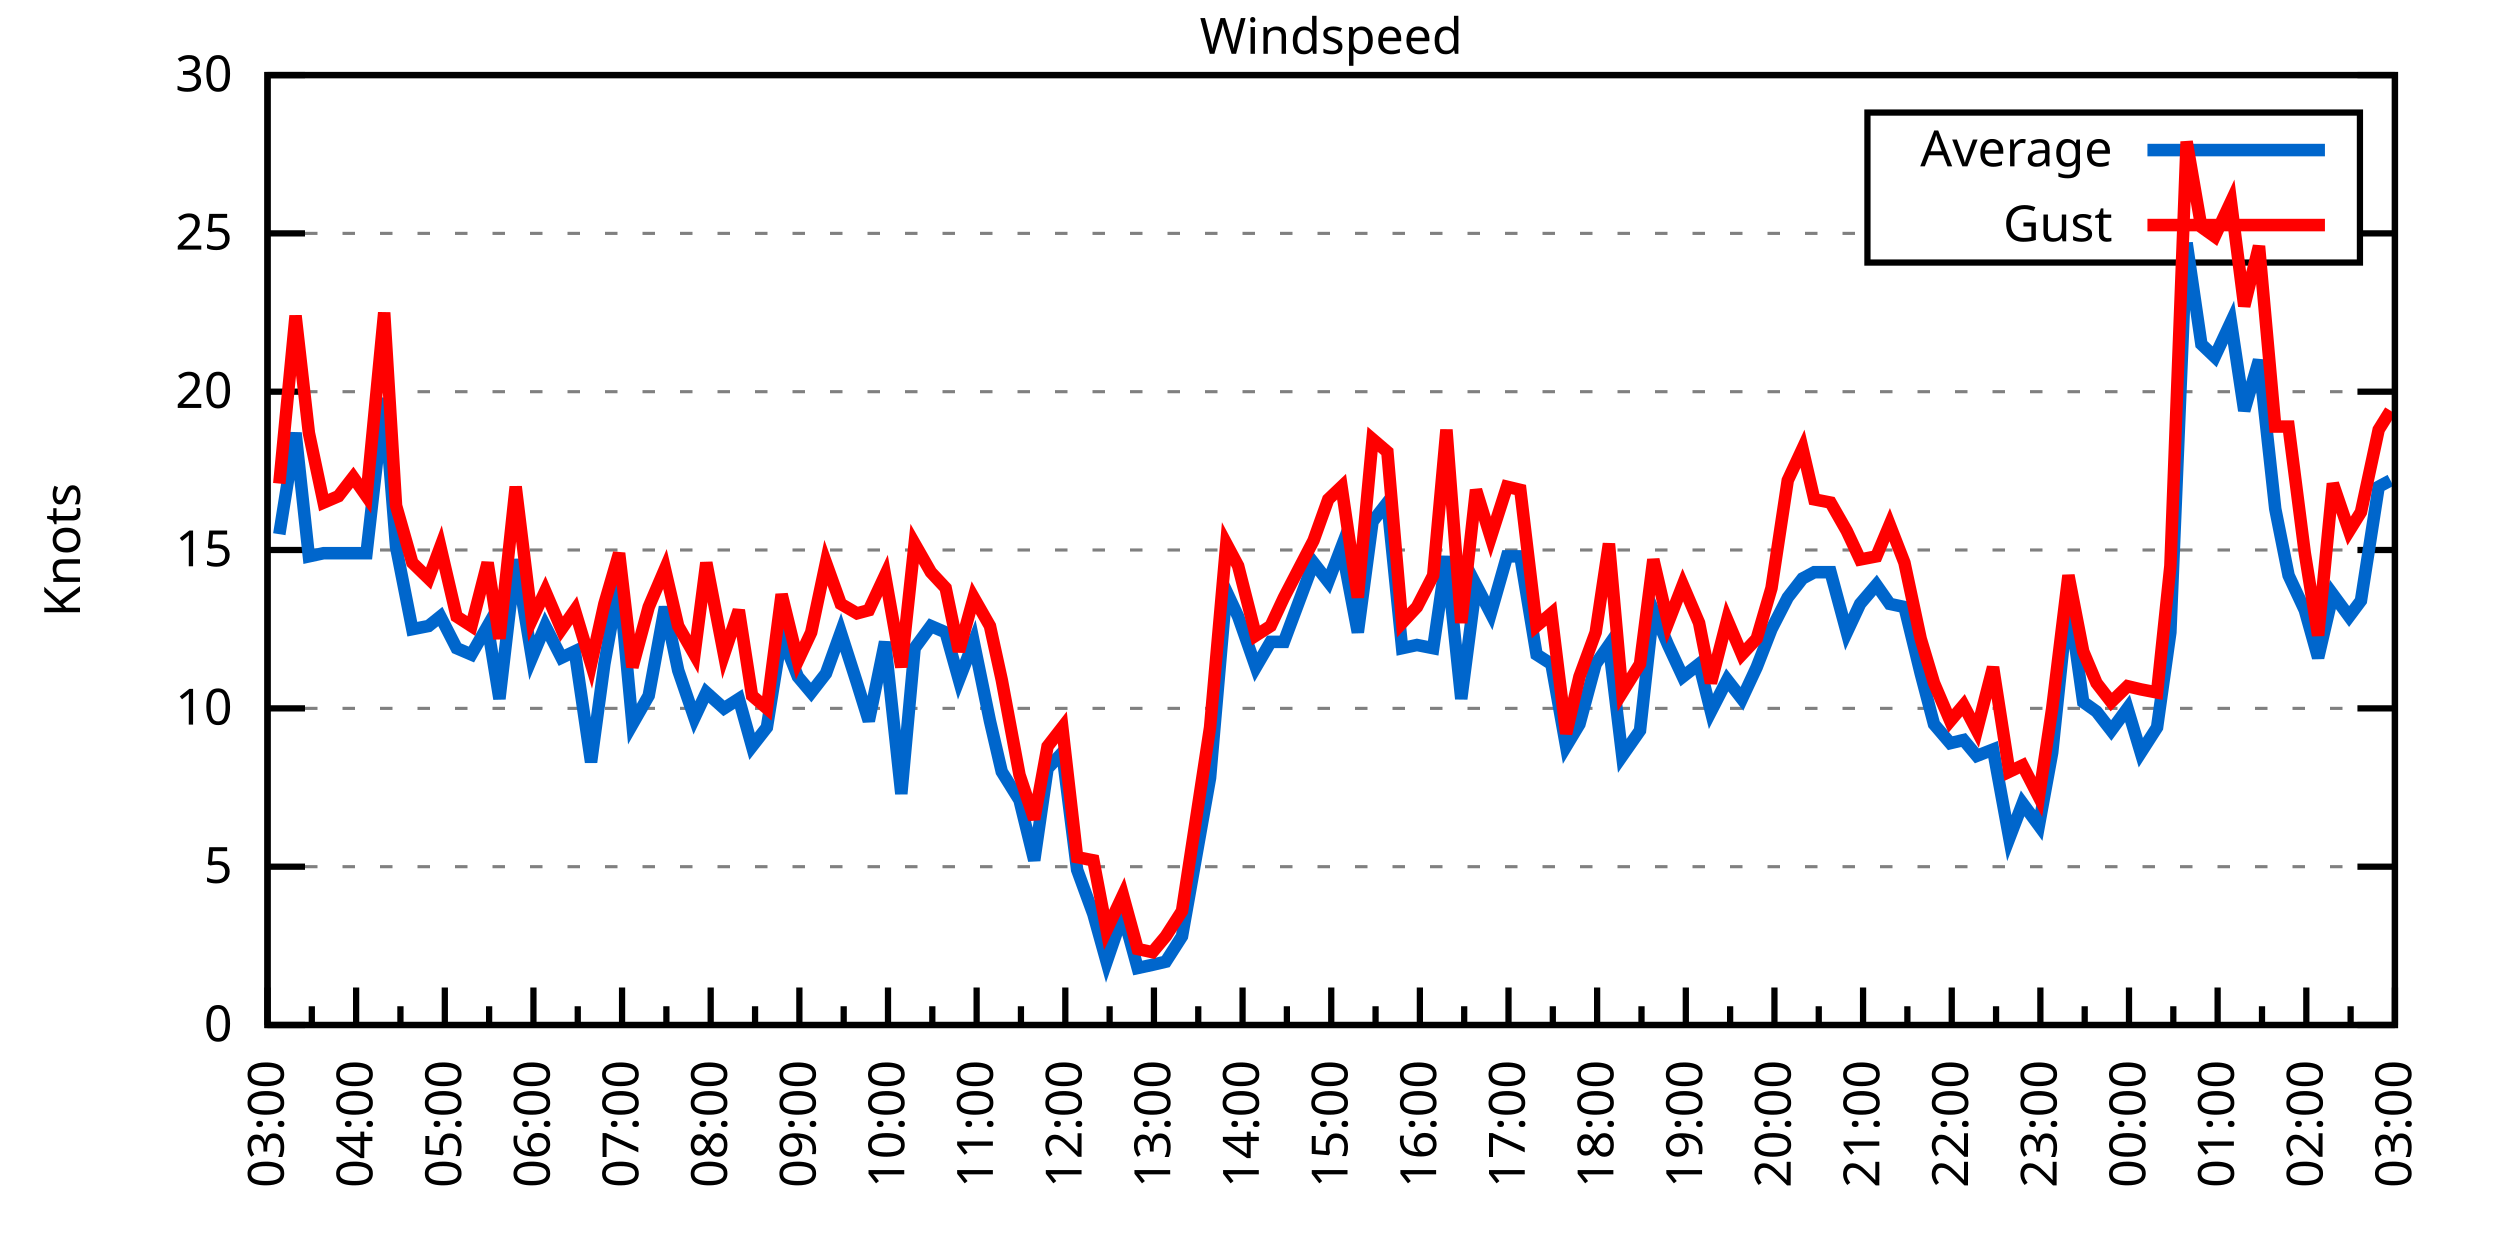
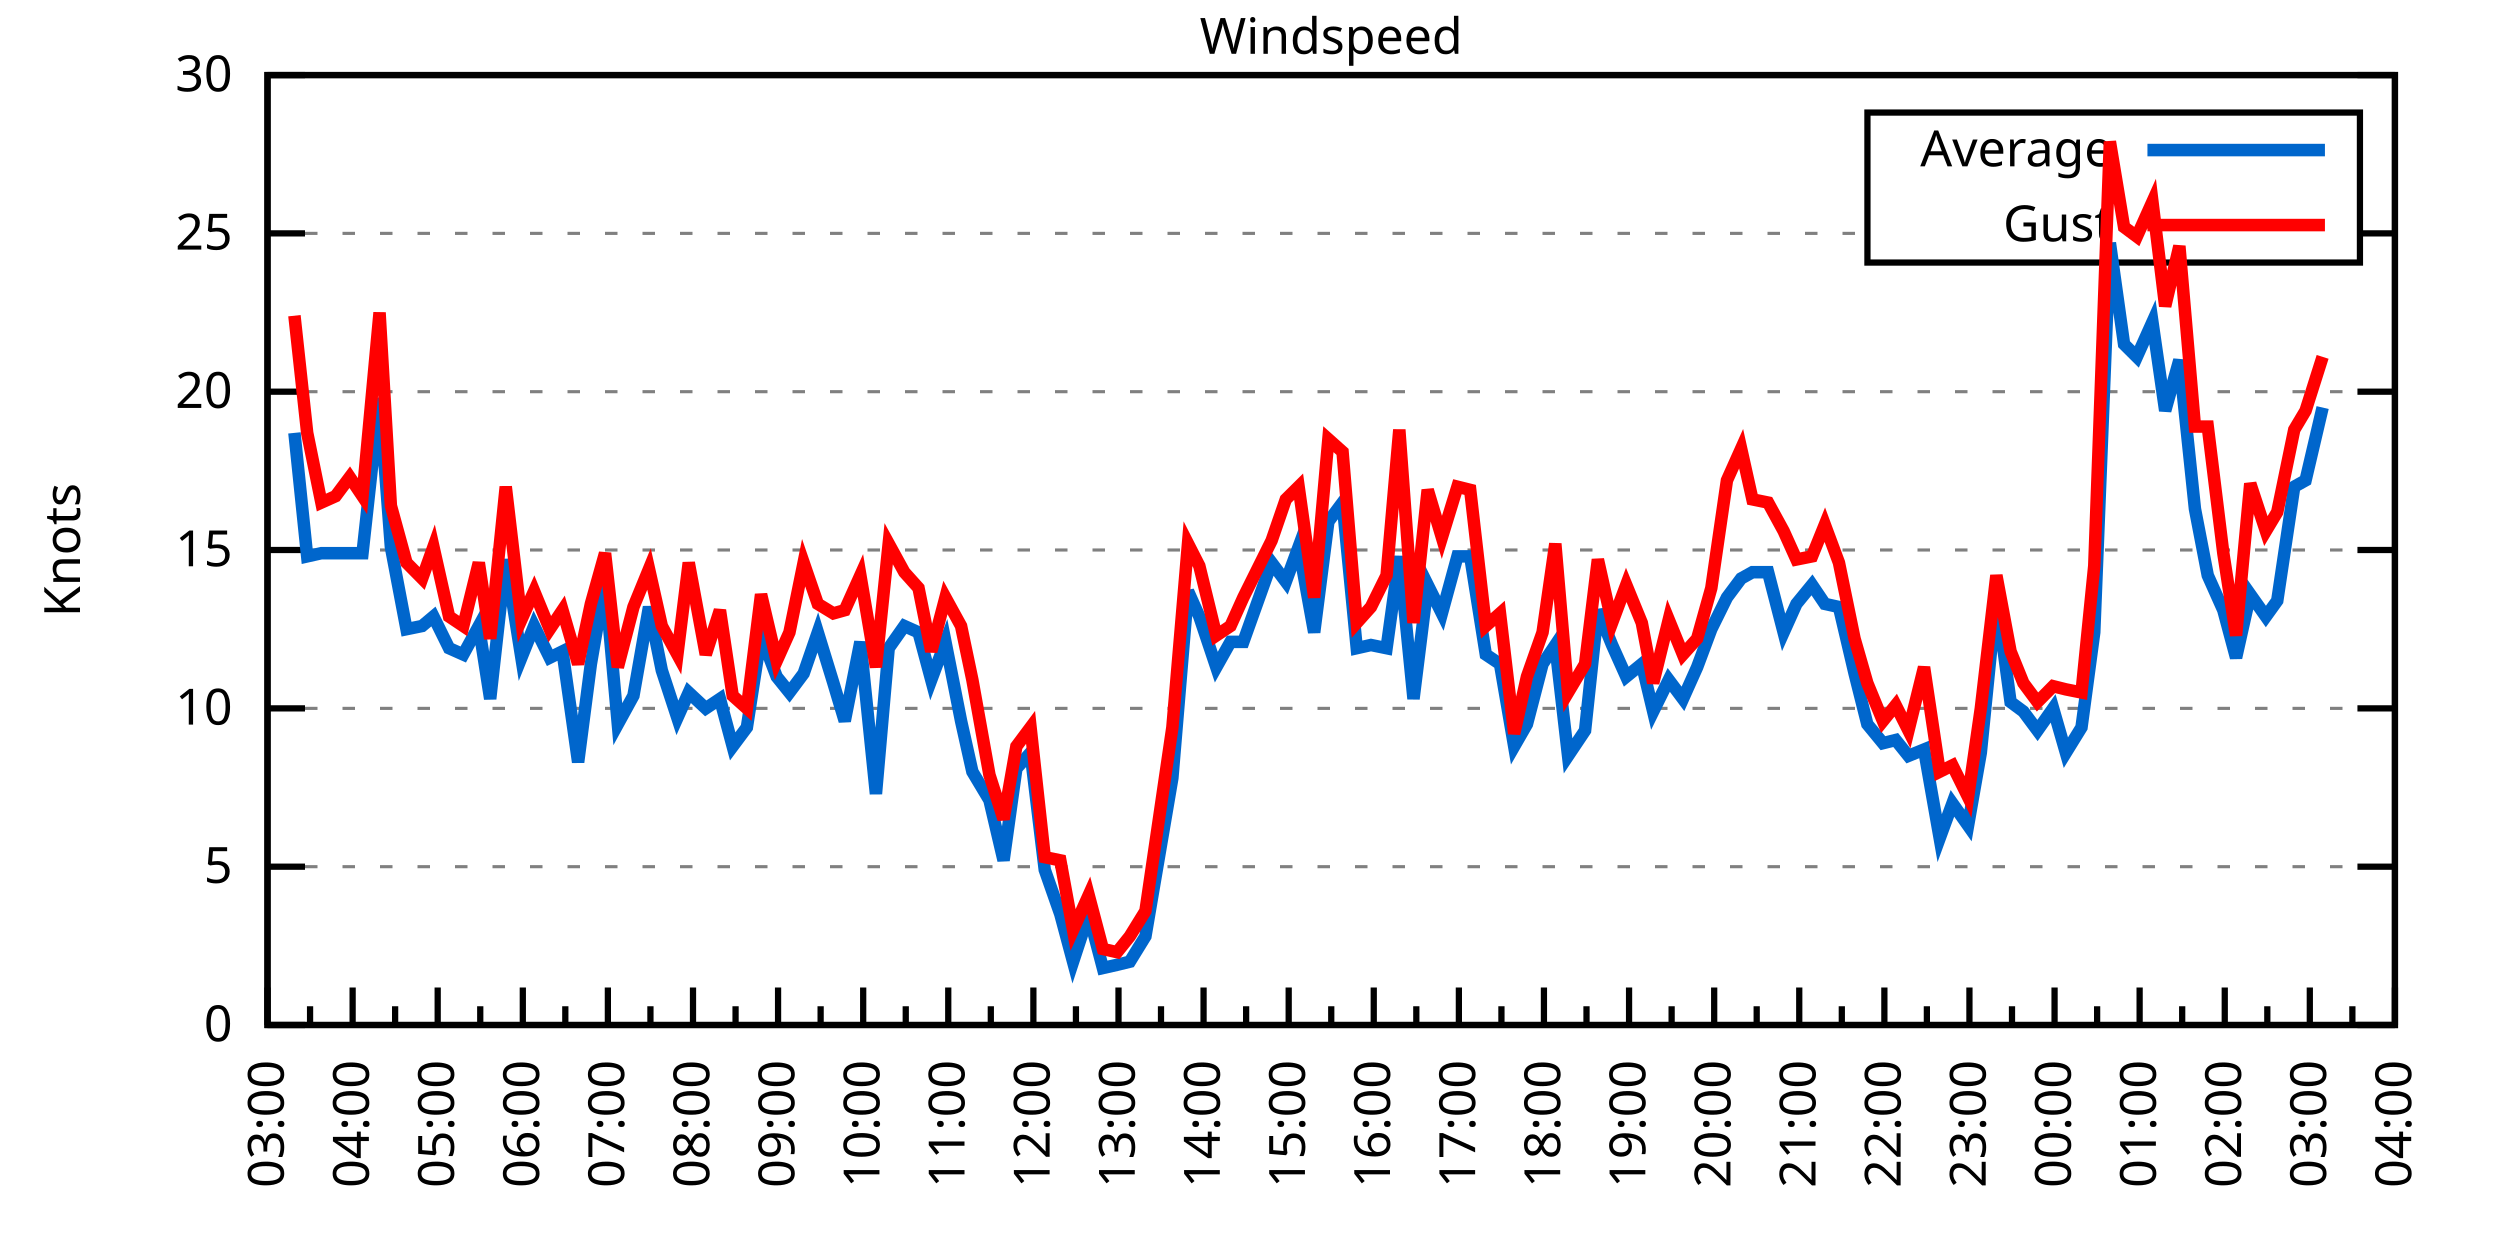
<svg xmlns="http://www.w3.org/2000/svg" xmlns:xlink="http://www.w3.org/1999/xlink" width="400" height="200" viewBox="0 0 400 200">
  <g id="gnuplot_canvas">
    <rect x="0" y="0" width="400" height="200" fill="none" />
    <defs>
      <circle id="gpDot" r="0.5" stroke-width="0.5" stroke="currentColor" />
      <path id="gpPt0" stroke-width="0.333" stroke="currentColor" d="M-1,0 h2 M0,-1 v2" />
      <path id="gpPt1" stroke-width="0.333" stroke="currentColor" d="M-1,-1 L1,1 M1,-1 L-1,1" />
      <path id="gpPt2" stroke-width="0.333" stroke="currentColor" d="M-1,0 L1,0 M0,-1 L0,1 M-1,-1 L1,1 M-1,1 L1,-1" />
      <rect id="gpPt3" stroke-width="0.333" stroke="currentColor" x="-1" y="-1" width="2" height="2" />
      <rect id="gpPt4" stroke-width="0.333" stroke="currentColor" fill="currentColor" x="-1" y="-1" width="2" height="2" />
      <circle id="gpPt5" stroke-width="0.333" stroke="currentColor" cx="0" cy="0" r="1" />
      <use xlink:href="#gpPt5" id="gpPt6" fill="currentColor" stroke="none" />
      <path id="gpPt7" stroke-width="0.333" stroke="currentColor" d="M0,-1.33 L-1.33,0.67 L1.33,0.67 z" />
      <use xlink:href="#gpPt7" id="gpPt8" fill="currentColor" stroke="none" />
      <use xlink:href="#gpPt7" id="gpPt9" stroke="currentColor" transform="rotate(180)" />
      <use xlink:href="#gpPt9" id="gpPt10" fill="currentColor" stroke="none" />
      <use xlink:href="#gpPt3" id="gpPt11" stroke="currentColor" transform="rotate(45)" />
      <use xlink:href="#gpPt11" id="gpPt12" fill="currentColor" stroke="none" />
      <path id="gpPt13" stroke-width="0.333" stroke="currentColor" d="M0,1.330 L1.265,0.411 L0.782,-1.067 L-0.782,-1.076 L-1.265,0.411 z" />
      <use xlink:href="#gpPt13" id="gpPt14" fill="currentColor" stroke="none" />
      <filter id="textbox" filterUnits="objectBoundingBox" x="0" y="0" height="1" width="1">
        <feFlood flood-color="white" flood-opacity="1" result="bgnd" />
        <feComposite in="SourceGraphic" in2="bgnd" operator="atop" />
      </filter>
      <filter id="greybox" filterUnits="objectBoundingBox" x="0" y="0" height="1" width="1">
        <feFlood flood-color="lightgrey" flood-opacity="1" result="grey" />
        <feComposite in="SourceGraphic" in2="grey" operator="atop" />
      </filter>
    </defs>
    <g fill="none" color="white" stroke="currentColor" stroke-width="1.00" stroke-linecap="butt" stroke-linejoin="miter">
</g>
    <g fill="none" color="black" stroke="currentColor" stroke-width="1.00" stroke-linecap="butt" stroke-linejoin="miter">
      <g stroke="none" shape-rendering="crispEdges">
        <polygon fill="rgb(255, 255, 255)" points="42.80,164.00 383.18,164.00 383.18,12.02 42.80,12.02 " />
      </g>
    </g>
    <g fill="none" color="black" stroke="currentColor" stroke-width="1.00" stroke-linecap="butt" stroke-linejoin="miter">
</g>
    <g fill="none" color="black" stroke="black" stroke-width="0.50" stroke-linecap="butt" stroke-linejoin="miter">
</g>
    <g fill="none" color="gray" stroke="currentColor" stroke-width="0.50" stroke-linecap="butt" stroke-linejoin="miter">
      <path stroke="gray" stroke-dasharray="2,4" class="gridline" d="M42.80,164.00 L383.19,164.00  " />
    </g>
    <g fill="none" color="gray" stroke="gray" stroke-width="1.00" stroke-linecap="butt" stroke-linejoin="miter">
</g>
    <g fill="none" color="black" stroke="currentColor" stroke-width="1.00" stroke-linecap="butt" stroke-linejoin="miter">
      <path stroke="black" d="M42.80,164.00 L48.80,164.00 M383.19,164.00 L377.19,164.00  " />
      <g transform="translate(37.20,166.60)" stroke="none" fill="black" font-family="Sans" font-size="8.00" text-anchor="end">
        <text>
          <tspan font-family="Sans"> 0</tspan>
        </text>
      </g>
    </g>
    <g fill="none" color="black" stroke="currentColor" stroke-width="1.00" stroke-linecap="butt" stroke-linejoin="miter">
</g>
    <g fill="none" color="black" stroke="black" stroke-width="0.50" stroke-linecap="butt" stroke-linejoin="miter">
</g>
    <g fill="none" color="gray" stroke="currentColor" stroke-width="0.50" stroke-linecap="butt" stroke-linejoin="miter">
      <path stroke="gray" stroke-dasharray="2,4" class="gridline" d="M42.80,138.67 L383.19,138.67  " />
    </g>
    <g fill="none" color="gray" stroke="gray" stroke-width="1.00" stroke-linecap="butt" stroke-linejoin="miter">
</g>
    <g fill="none" color="black" stroke="currentColor" stroke-width="1.00" stroke-linecap="butt" stroke-linejoin="miter">
      <path stroke="black" d="M42.80,138.67 L48.80,138.67 M383.19,138.67 L377.19,138.67  " />
      <g transform="translate(37.20,141.27)" stroke="none" fill="black" font-family="Sans" font-size="8.00" text-anchor="end">
        <text>
          <tspan font-family="Sans"> 5</tspan>
        </text>
      </g>
    </g>
    <g fill="none" color="black" stroke="currentColor" stroke-width="1.00" stroke-linecap="butt" stroke-linejoin="miter">
</g>
    <g fill="none" color="black" stroke="black" stroke-width="0.50" stroke-linecap="butt" stroke-linejoin="miter">
</g>
    <g fill="none" color="gray" stroke="currentColor" stroke-width="0.50" stroke-linecap="butt" stroke-linejoin="miter">
      <path stroke="gray" stroke-dasharray="2,4" class="gridline" d="M42.80,113.34 L383.19,113.34  " />
    </g>
    <g fill="none" color="gray" stroke="gray" stroke-width="1.00" stroke-linecap="butt" stroke-linejoin="miter">
</g>
    <g fill="none" color="black" stroke="currentColor" stroke-width="1.00" stroke-linecap="butt" stroke-linejoin="miter">
      <path stroke="black" d="M42.80,113.34 L48.80,113.34 M383.19,113.34 L377.19,113.34  " />
      <g transform="translate(37.20,115.94)" stroke="none" fill="black" font-family="Sans" font-size="8.00" text-anchor="end">
        <text>
          <tspan font-family="Sans"> 10</tspan>
        </text>
      </g>
    </g>
    <g fill="none" color="black" stroke="currentColor" stroke-width="1.00" stroke-linecap="butt" stroke-linejoin="miter">
</g>
    <g fill="none" color="black" stroke="black" stroke-width="0.50" stroke-linecap="butt" stroke-linejoin="miter">
</g>
    <g fill="none" color="gray" stroke="currentColor" stroke-width="0.50" stroke-linecap="butt" stroke-linejoin="miter">
      <path stroke="gray" stroke-dasharray="2,4" class="gridline" d="M42.80,88.00 L383.19,88.00  " />
    </g>
    <g fill="none" color="gray" stroke="gray" stroke-width="1.00" stroke-linecap="butt" stroke-linejoin="miter">
</g>
    <g fill="none" color="black" stroke="currentColor" stroke-width="1.00" stroke-linecap="butt" stroke-linejoin="miter">
      <path stroke="black" d="M42.80,88.00 L48.80,88.00 M383.19,88.00 L377.19,88.00  " />
      <g transform="translate(37.20,90.60)" stroke="none" fill="black" font-family="Sans" font-size="8.00" text-anchor="end">
        <text>
          <tspan font-family="Sans"> 15</tspan>
        </text>
      </g>
    </g>
    <g fill="none" color="black" stroke="currentColor" stroke-width="1.00" stroke-linecap="butt" stroke-linejoin="miter">
</g>
    <g fill="none" color="black" stroke="black" stroke-width="0.50" stroke-linecap="butt" stroke-linejoin="miter">
</g>
    <g fill="none" color="gray" stroke="currentColor" stroke-width="0.50" stroke-linecap="butt" stroke-linejoin="miter">
      <path stroke="gray" stroke-dasharray="2,4" class="gridline" d="M42.80,62.67 L383.19,62.67  " />
    </g>
    <g fill="none" color="gray" stroke="gray" stroke-width="1.00" stroke-linecap="butt" stroke-linejoin="miter">
</g>
    <g fill="none" color="black" stroke="currentColor" stroke-width="1.00" stroke-linecap="butt" stroke-linejoin="miter">
      <path stroke="black" d="M42.80,62.67 L48.80,62.67 M383.19,62.67 L377.19,62.67  " />
      <g transform="translate(37.20,65.27)" stroke="none" fill="black" font-family="Sans" font-size="8.00" text-anchor="end">
        <text>
          <tspan font-family="Sans"> 20</tspan>
        </text>
      </g>
    </g>
    <g fill="none" color="black" stroke="currentColor" stroke-width="1.00" stroke-linecap="butt" stroke-linejoin="miter">
</g>
    <g fill="none" color="black" stroke="black" stroke-width="0.50" stroke-linecap="butt" stroke-linejoin="miter">
</g>
    <g fill="none" color="gray" stroke="currentColor" stroke-width="0.50" stroke-linecap="butt" stroke-linejoin="miter">
      <path stroke="gray" stroke-dasharray="2,4" class="gridline" d="M42.80,37.34 L298.79,37.34 M377.59,37.34 L383.19,37.34  " />
    </g>
    <g fill="none" color="gray" stroke="gray" stroke-width="1.00" stroke-linecap="butt" stroke-linejoin="miter">
</g>
    <g fill="none" color="black" stroke="currentColor" stroke-width="1.00" stroke-linecap="butt" stroke-linejoin="miter">
      <path stroke="black" d="M42.80,37.34 L48.80,37.34 M383.19,37.34 L377.19,37.34  " />
      <g transform="translate(37.20,39.94)" stroke="none" fill="black" font-family="Sans" font-size="8.00" text-anchor="end">
        <text>
          <tspan font-family="Sans"> 25</tspan>
        </text>
      </g>
    </g>
    <g fill="none" color="black" stroke="currentColor" stroke-width="1.00" stroke-linecap="butt" stroke-linejoin="miter">
</g>
    <g fill="none" color="black" stroke="black" stroke-width="0.50" stroke-linecap="butt" stroke-linejoin="miter">
</g>
    <g fill="none" color="gray" stroke="currentColor" stroke-width="0.50" stroke-linecap="butt" stroke-linejoin="miter">
      <path stroke="gray" stroke-dasharray="2,4" class="gridline" d="M42.80,12.01 L383.19,12.01  " />
    </g>
    <g fill="none" color="gray" stroke="gray" stroke-width="1.00" stroke-linecap="butt" stroke-linejoin="miter">
</g>
    <g fill="none" color="black" stroke="currentColor" stroke-width="1.00" stroke-linecap="butt" stroke-linejoin="miter">
      <path stroke="black" d="M42.80,12.01 L48.80,12.01 M383.19,12.01 L377.19,12.01  " />
      <g transform="translate(37.20,14.61)" stroke="none" fill="black" font-family="Sans" font-size="8.00" text-anchor="end">
        <text>
          <tspan font-family="Sans"> 30</tspan>
        </text>
      </g>
    </g>
    <g fill="none" color="black" stroke="currentColor" stroke-width="1.00" stroke-linecap="butt" stroke-linejoin="miter">
      <path stroke="black" d="M42.80,164.00 L42.80,158.00  " />
      <g transform="translate(45.40,169.60) rotate(270)" stroke="none" fill="black" font-family="Sans" font-size="8.00" text-anchor="end">
        <text>
          <tspan font-family="Sans">03:00</tspan>
        </text>
      </g>
    </g>
    <g fill="none" color="black" stroke="currentColor" stroke-width="1.00" stroke-linecap="butt" stroke-linejoin="miter">
-       <path stroke="black" d="M49.89,164.00 L49.89,161.00 M56.98,164.00 L56.98,158.00  " />
-       <g transform="translate(59.58,169.60) rotate(270)" stroke="none" fill="black" font-family="Sans" font-size="8.00" text-anchor="end">
+       <path stroke="black" d="M49.61,164.00 L49.61,161.00 M56.42,164.00 L56.42,158.00  " />
+       <g transform="translate(59.02,169.60) rotate(270)" stroke="none" fill="black" font-family="Sans" font-size="8.00" text-anchor="end">
        <text>
          <tspan font-family="Sans">04:00</tspan>
        </text>
      </g>
    </g>
    <g fill="none" color="black" stroke="currentColor" stroke-width="1.00" stroke-linecap="butt" stroke-linejoin="miter">
-       <path stroke="black" d="M64.07,164.00 L64.07,161.00 M71.17,164.00 L71.17,158.00  " />
-       <g transform="translate(73.77,169.60) rotate(270)" stroke="none" fill="black" font-family="Sans" font-size="8.00" text-anchor="end">
+       <path stroke="black" d="M63.22,164.00 L63.22,161.00 M70.03,164.00 L70.03,158.00  " />
+       <g transform="translate(72.63,169.60) rotate(270)" stroke="none" fill="black" font-family="Sans" font-size="8.00" text-anchor="end">
        <text>
          <tspan font-family="Sans">05:00</tspan>
        </text>
      </g>
    </g>
    <g fill="none" color="black" stroke="currentColor" stroke-width="1.00" stroke-linecap="butt" stroke-linejoin="miter">
-       <path stroke="black" d="M78.26,164.00 L78.26,161.00 M85.35,164.00 L85.35,158.00  " />
-       <g transform="translate(87.95,169.60) rotate(270)" stroke="none" fill="black" font-family="Sans" font-size="8.00" text-anchor="end">
+       <path stroke="black" d="M76.84,164.00 L76.84,161.00 M83.65,164.00 L83.65,158.00  " />
+       <g transform="translate(86.25,169.60) rotate(270)" stroke="none" fill="black" font-family="Sans" font-size="8.00" text-anchor="end">
        <text>
          <tspan font-family="Sans">06:00</tspan>
        </text>
      </g>
    </g>
    <g fill="none" color="black" stroke="currentColor" stroke-width="1.00" stroke-linecap="butt" stroke-linejoin="miter">
-       <path stroke="black" d="M92.44,164.00 L92.44,161.00 M99.53,164.00 L99.53,158.00  " />
-       <g transform="translate(102.13,169.60) rotate(270)" stroke="none" fill="black" font-family="Sans" font-size="8.00" text-anchor="end">
+       <path stroke="black" d="M90.45,164.00 L90.45,161.00 M97.26,164.00 L97.26,158.00  " />
+       <g transform="translate(99.86,169.60) rotate(270)" stroke="none" fill="black" font-family="Sans" font-size="8.00" text-anchor="end">
        <text>
          <tspan font-family="Sans">07:00</tspan>
        </text>
      </g>
    </g>
    <g fill="none" color="black" stroke="currentColor" stroke-width="1.00" stroke-linecap="butt" stroke-linejoin="miter">
-       <path stroke="black" d="M106.62,164.00 L106.62,161.00 M113.71,164.00 L113.71,158.00  " />
-       <g transform="translate(116.31,169.60) rotate(270)" stroke="none" fill="black" font-family="Sans" font-size="8.00" text-anchor="end">
+       <path stroke="black" d="M104.07,164.00 L104.07,161.00 M110.88,164.00 L110.88,158.00  " />
+       <g transform="translate(113.48,169.60) rotate(270)" stroke="none" fill="black" font-family="Sans" font-size="8.00" text-anchor="end">
        <text>
          <tspan font-family="Sans">08:00</tspan>
        </text>
      </g>
    </g>
    <g fill="none" color="black" stroke="currentColor" stroke-width="1.00" stroke-linecap="butt" stroke-linejoin="miter">
-       <path stroke="black" d="M120.81,164.00 L120.81,161.00 M127.90,164.00 L127.90,158.00  " />
-       <g transform="translate(130.50,169.60) rotate(270)" stroke="none" fill="black" font-family="Sans" font-size="8.00" text-anchor="end">
+       <path stroke="black" d="M117.69,164.00 L117.69,161.00 M124.49,164.00 L124.49,158.00  " />
+       <g transform="translate(127.09,169.60) rotate(270)" stroke="none" fill="black" font-family="Sans" font-size="8.00" text-anchor="end">
        <text>
          <tspan font-family="Sans">09:00</tspan>
        </text>
      </g>
    </g>
    <g fill="none" color="black" stroke="currentColor" stroke-width="1.00" stroke-linecap="butt" stroke-linejoin="miter">
-       <path stroke="black" d="M134.99,164.00 L134.99,161.00 M142.08,164.00 L142.08,158.00  " />
-       <g transform="translate(144.68,169.60) rotate(270)" stroke="none" fill="black" font-family="Sans" font-size="8.00" text-anchor="end">
+       <path stroke="black" d="M131.30,164.00 L131.30,161.00 M138.11,164.00 L138.11,158.00  " />
+       <g transform="translate(140.71,169.60) rotate(270)" stroke="none" fill="black" font-family="Sans" font-size="8.00" text-anchor="end">
        <text>
          <tspan font-family="Sans">10:00</tspan>
        </text>
      </g>
    </g>
    <g fill="none" color="black" stroke="currentColor" stroke-width="1.00" stroke-linecap="butt" stroke-linejoin="miter">
-       <path stroke="black" d="M149.17,164.00 L149.17,161.00 M156.26,164.00 L156.26,158.00  " />
-       <g transform="translate(158.86,169.60) rotate(270)" stroke="none" fill="black" font-family="Sans" font-size="8.00" text-anchor="end">
+       <path stroke="black" d="M144.92,164.00 L144.92,161.00 M151.72,164.00 L151.72,158.00  " />
+       <g transform="translate(154.32,169.60) rotate(270)" stroke="none" fill="black" font-family="Sans" font-size="8.00" text-anchor="end">
        <text>
          <tspan font-family="Sans">11:00</tspan>
        </text>
      </g>
    </g>
    <g fill="none" color="black" stroke="currentColor" stroke-width="1.00" stroke-linecap="butt" stroke-linejoin="miter">
-       <path stroke="black" d="M163.35,164.00 L163.35,161.00 M170.45,164.00 L170.45,158.00  " />
-       <g transform="translate(173.05,169.60) rotate(270)" stroke="none" fill="black" font-family="Sans" font-size="8.00" text-anchor="end">
+       <path stroke="black" d="M158.53,164.00 L158.53,161.00 M165.34,164.00 L165.34,158.00  " />
+       <g transform="translate(167.94,169.60) rotate(270)" stroke="none" fill="black" font-family="Sans" font-size="8.00" text-anchor="end">
        <text>
          <tspan font-family="Sans">12:00</tspan>
        </text>
      </g>
    </g>
    <g fill="none" color="black" stroke="currentColor" stroke-width="1.00" stroke-linecap="butt" stroke-linejoin="miter">
-       <path stroke="black" d="M177.54,164.00 L177.54,161.00 M184.63,164.00 L184.63,158.00  " />
-       <g transform="translate(187.23,169.60) rotate(270)" stroke="none" fill="black" font-family="Sans" font-size="8.00" text-anchor="end">
+       <path stroke="black" d="M172.15,164.00 L172.15,161.00 M178.96,164.00 L178.96,158.00  " />
+       <g transform="translate(181.56,169.60) rotate(270)" stroke="none" fill="black" font-family="Sans" font-size="8.00" text-anchor="end">
        <text>
          <tspan font-family="Sans">13:00</tspan>
        </text>
      </g>
    </g>
    <g fill="none" color="black" stroke="currentColor" stroke-width="1.00" stroke-linecap="butt" stroke-linejoin="miter">
-       <path stroke="black" d="M191.72,164.00 L191.72,161.00 M198.81,164.00 L198.81,158.00  " />
-       <g transform="translate(201.41,169.60) rotate(270)" stroke="none" fill="black" font-family="Sans" font-size="8.00" text-anchor="end">
+       <path stroke="black" d="M185.76,164.00 L185.76,161.00 M192.57,164.00 L192.57,158.00  " />
+       <g transform="translate(195.17,169.60) rotate(270)" stroke="none" fill="black" font-family="Sans" font-size="8.00" text-anchor="end">
        <text>
          <tspan font-family="Sans">14:00</tspan>
        </text>
      </g>
    </g>
    <g fill="none" color="black" stroke="currentColor" stroke-width="1.00" stroke-linecap="butt" stroke-linejoin="miter">
-       <path stroke="black" d="M205.90,164.00 L205.90,161.00 M213.00,164.00 L213.00,158.00  " />
-       <g transform="translate(215.60,169.60) rotate(270)" stroke="none" fill="black" font-family="Sans" font-size="8.00" text-anchor="end">
+       <path stroke="black" d="M199.38,164.00 L199.38,161.00 M206.19,164.00 L206.19,158.00  " />
+       <g transform="translate(208.79,169.60) rotate(270)" stroke="none" fill="black" font-family="Sans" font-size="8.00" text-anchor="end">
        <text>
          <tspan font-family="Sans">15:00</tspan>
        </text>
      </g>
    </g>
    <g fill="none" color="black" stroke="currentColor" stroke-width="1.00" stroke-linecap="butt" stroke-linejoin="miter">
-       <path stroke="black" d="M220.09,164.00 L220.09,161.00 M227.18,164.00 L227.18,158.00  " />
-       <g transform="translate(229.78,169.60) rotate(270)" stroke="none" fill="black" font-family="Sans" font-size="8.00" text-anchor="end">
+       <path stroke="black" d="M213.00,164.00 L213.00,161.00 M219.80,164.00 L219.80,158.00  " />
+       <g transform="translate(222.40,169.60) rotate(270)" stroke="none" fill="black" font-family="Sans" font-size="8.00" text-anchor="end">
        <text>
          <tspan font-family="Sans">16:00</tspan>
        </text>
      </g>
    </g>
    <g fill="none" color="black" stroke="currentColor" stroke-width="1.00" stroke-linecap="butt" stroke-linejoin="miter">
-       <path stroke="black" d="M234.27,164.00 L234.27,161.00 M241.36,164.00 L241.36,158.00  " />
-       <g transform="translate(243.96,169.60) rotate(270)" stroke="none" fill="black" font-family="Sans" font-size="8.00" text-anchor="end">
+       <path stroke="black" d="M226.61,164.00 L226.61,161.00 M233.42,164.00 L233.42,158.00  " />
+       <g transform="translate(236.02,169.60) rotate(270)" stroke="none" fill="black" font-family="Sans" font-size="8.00" text-anchor="end">
        <text>
          <tspan font-family="Sans">17:00</tspan>
        </text>
      </g>
    </g>
    <g fill="none" color="black" stroke="currentColor" stroke-width="1.00" stroke-linecap="butt" stroke-linejoin="miter">
-       <path stroke="black" d="M248.45,164.00 L248.45,161.00 M255.54,164.00 L255.54,158.00  " />
-       <g transform="translate(258.14,169.60) rotate(270)" stroke="none" fill="black" font-family="Sans" font-size="8.00" text-anchor="end">
+       <path stroke="black" d="M240.23,164.00 L240.23,161.00 M247.03,164.00 L247.03,158.00  " />
+       <g transform="translate(249.63,169.60) rotate(270)" stroke="none" fill="black" font-family="Sans" font-size="8.00" text-anchor="end">
        <text>
          <tspan font-family="Sans">18:00</tspan>
        </text>
      </g>
    </g>
    <g fill="none" color="black" stroke="currentColor" stroke-width="1.00" stroke-linecap="butt" stroke-linejoin="miter">
-       <path stroke="black" d="M262.64,164.00 L262.64,161.00 M269.73,164.00 L269.73,158.00  " />
-       <g transform="translate(272.33,169.60) rotate(270)" stroke="none" fill="black" font-family="Sans" font-size="8.00" text-anchor="end">
+       <path stroke="black" d="M253.84,164.00 L253.84,161.00 M260.65,164.00 L260.65,158.00  " />
+       <g transform="translate(263.25,169.60) rotate(270)" stroke="none" fill="black" font-family="Sans" font-size="8.00" text-anchor="end">
        <text>
          <tspan font-family="Sans">19:00</tspan>
        </text>
      </g>
    </g>
    <g fill="none" color="black" stroke="currentColor" stroke-width="1.00" stroke-linecap="butt" stroke-linejoin="miter">
-       <path stroke="black" d="M276.82,164.00 L276.82,161.00 M283.91,164.00 L283.91,158.00  " />
-       <g transform="translate(286.51,169.60) rotate(270)" stroke="none" fill="black" font-family="Sans" font-size="8.00" text-anchor="end">
+       <path stroke="black" d="M267.46,164.00 L267.46,161.00 M274.27,164.00 L274.27,158.00  " />
+       <g transform="translate(276.87,169.60) rotate(270)" stroke="none" fill="black" font-family="Sans" font-size="8.00" text-anchor="end">
        <text>
          <tspan font-family="Sans">20:00</tspan>
        </text>
      </g>
    </g>
    <g fill="none" color="black" stroke="currentColor" stroke-width="1.00" stroke-linecap="butt" stroke-linejoin="miter">
-       <path stroke="black" d="M291.00,164.00 L291.00,161.00 M298.09,164.00 L298.09,158.00  " />
-       <g transform="translate(300.69,169.60) rotate(270)" stroke="none" fill="black" font-family="Sans" font-size="8.00" text-anchor="end">
+       <path stroke="black" d="M281.07,164.00 L281.07,161.00 M287.88,164.00 L287.88,158.00  " />
+       <g transform="translate(290.48,169.60) rotate(270)" stroke="none" fill="black" font-family="Sans" font-size="8.00" text-anchor="end">
        <text>
          <tspan font-family="Sans">21:00</tspan>
        </text>
      </g>
    </g>
    <g fill="none" color="black" stroke="currentColor" stroke-width="1.00" stroke-linecap="butt" stroke-linejoin="miter">
-       <path stroke="black" d="M305.18,164.00 L305.18,161.00 M312.28,164.00 L312.28,158.00  " />
-       <g transform="translate(314.88,169.60) rotate(270)" stroke="none" fill="black" font-family="Sans" font-size="8.00" text-anchor="end">
+       <path stroke="black" d="M294.69,164.00 L294.69,161.00 M301.50,164.00 L301.50,158.00  " />
+       <g transform="translate(304.10,169.60) rotate(270)" stroke="none" fill="black" font-family="Sans" font-size="8.00" text-anchor="end">
        <text>
          <tspan font-family="Sans">22:00</tspan>
        </text>
      </g>
    </g>
    <g fill="none" color="black" stroke="currentColor" stroke-width="1.00" stroke-linecap="butt" stroke-linejoin="miter">
-       <path stroke="black" d="M319.37,164.00 L319.37,161.00 M326.46,164.00 L326.46,158.00  " />
-       <g transform="translate(329.06,169.60) rotate(270)" stroke="none" fill="black" font-family="Sans" font-size="8.00" text-anchor="end">
+       <path stroke="black" d="M308.30,164.00 L308.30,161.00 M315.11,164.00 L315.11,158.00  " />
+       <g transform="translate(317.71,169.60) rotate(270)" stroke="none" fill="black" font-family="Sans" font-size="8.00" text-anchor="end">
        <text>
          <tspan font-family="Sans">23:00</tspan>
        </text>
      </g>
    </g>
    <g fill="none" color="black" stroke="currentColor" stroke-width="1.00" stroke-linecap="butt" stroke-linejoin="miter">
-       <path stroke="black" d="M333.55,164.00 L333.55,161.00 M340.64,164.00 L340.64,158.00  " />
-       <g transform="translate(343.24,169.60) rotate(270)" stroke="none" fill="black" font-family="Sans" font-size="8.00" text-anchor="end">
+       <path stroke="black" d="M321.92,164.00 L321.92,161.00 M328.73,164.00 L328.73,158.00  " />
+       <g transform="translate(331.33,169.60) rotate(270)" stroke="none" fill="black" font-family="Sans" font-size="8.00" text-anchor="end">
        <text>
          <tspan font-family="Sans">00:00</tspan>
        </text>
      </g>
    </g>
    <g fill="none" color="black" stroke="currentColor" stroke-width="1.00" stroke-linecap="butt" stroke-linejoin="miter">
-       <path stroke="black" d="M347.73,164.00 L347.73,161.00 M354.82,164.00 L354.82,158.00  " />
-       <g transform="translate(357.42,169.60) rotate(270)" stroke="none" fill="black" font-family="Sans" font-size="8.00" text-anchor="end">
+       <path stroke="black" d="M335.54,164.00 L335.54,161.00 M342.34,164.00 L342.34,158.00  " />
+       <g transform="translate(344.94,169.60) rotate(270)" stroke="none" fill="black" font-family="Sans" font-size="8.00" text-anchor="end">
        <text>
          <tspan font-family="Sans">01:00</tspan>
        </text>
      </g>
    </g>
    <g fill="none" color="black" stroke="currentColor" stroke-width="1.00" stroke-linecap="butt" stroke-linejoin="miter">
-       <path stroke="black" d="M361.92,164.00 L361.92,161.00 M369.01,164.00 L369.01,158.00  " />
-       <g transform="translate(371.61,169.60) rotate(270)" stroke="none" fill="black" font-family="Sans" font-size="8.00" text-anchor="end">
+       <path stroke="black" d="M349.15,164.00 L349.15,161.00 M355.96,164.00 L355.96,158.00  " />
+       <g transform="translate(358.56,169.60) rotate(270)" stroke="none" fill="black" font-family="Sans" font-size="8.00" text-anchor="end">
        <text>
          <tspan font-family="Sans">02:00</tspan>
        </text>
      </g>
    </g>
    <g fill="none" color="black" stroke="currentColor" stroke-width="1.00" stroke-linecap="butt" stroke-linejoin="miter">
-       <path stroke="black" d="M376.10,164.00 L376.10,161.00 M383.19,164.00 L383.19,158.00  " />
+       <path stroke="black" d="M362.77,164.00 L362.77,161.00 M369.57,164.00 L369.57,158.00  " />
+       <g transform="translate(372.17,169.60) rotate(270)" stroke="none" fill="black" font-family="Sans" font-size="8.00" text-anchor="end">
+         <text>
+           <tspan font-family="Sans">03:00</tspan>
+         </text>
+       </g>
+     </g>
+     <g fill="none" color="black" stroke="currentColor" stroke-width="1.00" stroke-linecap="butt" stroke-linejoin="miter">
+       <path stroke="black" d="M376.38,164.00 L376.38,161.00 M383.19,164.00 L383.19,158.00  " />
      <g transform="translate(385.79,169.60) rotate(270)" stroke="none" fill="black" font-family="Sans" font-size="8.00" text-anchor="end">
        <text>
-           <tspan font-family="Sans">03:00</tspan>
+           <tspan font-family="Sans">04:00</tspan>
        </text>
      </g>
    </g>
    <g fill="none" color="black" stroke="currentColor" stroke-width="1.00" stroke-linecap="butt" stroke-linejoin="miter">
</g>
    <g fill="none" color="black" stroke="currentColor" stroke-width="1.00" stroke-linecap="butt" stroke-linejoin="miter">
      <path stroke="black" d="M42.80,12.01 L42.80,164.00 L383.19,164.00 L383.19,12.01 L42.80,12.01 Z  " />
    </g>
    <g fill="none" color="black" stroke="currentColor" stroke-width="1.00" stroke-linecap="butt" stroke-linejoin="miter">
      <g transform="translate(12.80,88.01) rotate(270)" stroke="none" fill="black" font-family="Sans" font-size="8.00" text-anchor="middle">
        <text>
          <tspan font-family="Sans">Knots</tspan>
        </text>
      </g>
    </g>
    <g fill="none" color="black" stroke="currentColor" stroke-width="1.00" stroke-linecap="butt" stroke-linejoin="miter">
</g>
    <g fill="none" color="black" stroke="currentColor" stroke-width="1.00" stroke-linecap="butt" stroke-linejoin="miter">
      <path stroke="black" d="M298.79,42.01 L298.79,18.01 L377.59,18.01 L377.59,42.01 L298.79,42.01 Z  " />
    </g>
    <g id="Windspeed_plot_1">
      <g fill="none" color="white" stroke="black" stroke-width="2.00" stroke-linecap="butt" stroke-linejoin="miter">
</g>
      <g fill="none" color="black" stroke="currentColor" stroke-width="2.00" stroke-linecap="butt" stroke-linejoin="miter">
        <g transform="translate(337.99,26.61)" stroke="none" fill="black" font-family="Sans" font-size="8.00" text-anchor="end">
          <text>
            <tspan font-family="Sans">Average</tspan>
          </text>
        </g>
      </g>
      <g fill="none" color="black" stroke="currentColor" stroke-width="2.00" stroke-linecap="butt" stroke-linejoin="miter">
-         <path stroke="rgb(  0, 102, 204)" d="M343.59,24.01 L371.99,24.01 M44.69,85.47 L47.29,69.26 L49.42,89.02 L51.78,88.51 L54.15,88.51 L56.51,88.51   L58.64,88.51 L61.47,63.69 L63.37,87.50 L65.97,100.67 L68.57,100.16 L70.46,98.64 L73.06,103.71 L75.42,104.72   L78.02,100.16 L79.91,111.82 L82.51,89.52 L85.11,105.23 L87.24,100.16 L89.84,105.23 L91.97,104.22 L94.57,121.95   L96.70,106.24 L99.06,93.07 L101.19,115.87 L103.79,111.31 L106.39,97.12 L108.51,107.26 L111.11,114.86 L113.01,110.80   L115.84,113.34 L118.21,111.82 L120.33,119.42 L122.70,116.38 L125.06,101.68 L127.66,108.27 L129.79,110.80 L132.15,107.76   L134.52,101.18 L137.12,109.28 L139.01,115.36 L141.61,102.70 L144.21,127.02 L146.34,103.71 L148.94,100.16 L151.30,101.18   L153.43,108.78 L155.79,102.70 L158.39,115.36 L160.28,123.47 L163.12,128.03 L165.48,137.66 L167.61,122.96 L169.97,120.43   L172.34,139.17 L174.94,146.27 L177.06,153.87 L179.67,146.27 L182.03,154.88 L184.39,154.37 L186.52,153.87 L189.12,149.81   L193.61,124.48 L196.21,94.59 L198.10,98.64 L200.94,106.75 L203.30,102.70 L205.43,102.70 L210.16,90.03 L212.52,93.07   L214.65,87.50 L217.25,101.18 L219.61,83.45 L221.98,80.41 L224.34,103.71 L226.71,103.20 L229.31,103.71 L231.43,89.02   L233.80,111.82 L236.16,93.58 L238.52,98.14 L241.12,89.02 L243.25,89.02 L245.85,104.72 L248.22,106.24 L250.58,119.42   L252.71,115.87 L255.31,106.24 L257.43,103.20 L259.56,120.94 L262.40,116.88 L264.53,97.63 L266.89,103.20 L269.25,108.27   L271.85,106.24 L273.75,113.84 L276.35,108.78 L278.71,111.82 L281.07,106.75 L283.44,100.67 L286.04,95.60 L288.40,92.56   L290.29,91.55 L292.89,91.55 L295.49,101.18 L297.62,96.62 L300.22,93.58 L302.35,96.62 L304.71,97.12 L307.31,107.76   L309.44,115.87 L312.04,118.91 L314.17,118.40 L316.29,120.94 L318.89,119.92 L321.49,134.11 L323.62,128.54 L326.22,132.08   L328.35,120.43 L330.95,95.60 L333.31,112.32 L335.44,113.84 L337.80,116.88 L340.40,113.34 L342.53,120.43 L345.13,116.38   L347.26,101.18 L349.86,38.86 L352.22,55.07 L354.35,57.10 L356.95,51.53 L359.08,65.71 L361.44,57.61 L364.04,81.42   L366.17,92.06 L368.77,97.63 L370.90,105.23 L373.26,95.10 L375.86,98.64 L377.75,96.11 L380.59,77.87 L382.48,76.86    " />
+         <path stroke="rgb(  0, 102, 204)" d="M343.59,24.01 L371.99,24.01 M47.11,69.26 L49.15,89.02 L51.42,88.51 L53.69,88.51 L55.96,88.51 L58.00,88.51   L60.73,63.69 L62.54,87.50 L65.04,100.67 L67.54,100.16 L69.35,98.64 L71.85,103.71 L74.12,104.72 L76.61,100.16   L78.43,111.82 L80.92,89.52 L83.42,105.23 L85.46,100.16 L87.96,105.23 L90.00,104.22 L92.50,121.95 L94.54,106.24   L96.81,93.07 L98.85,115.87 L101.35,111.31 L103.84,97.12 L105.89,107.26 L108.38,114.86 L110.20,110.80 L112.92,113.34   L115.19,111.82 L117.23,119.42 L119.50,116.38 L121.77,101.68 L124.27,108.27 L126.31,110.80 L128.58,107.76 L130.85,101.18   L133.34,109.28 L135.16,115.36 L137.66,102.70 L140.15,127.02 L142.19,103.71 L144.69,100.16 L146.96,101.18 L149.00,108.78   L151.27,102.70 L153.77,115.36 L155.58,123.47 L158.31,128.03 L160.57,137.66 L162.62,122.96 L164.89,120.43 L167.16,139.17   L169.65,146.27 L171.69,153.87 L174.19,146.27 L176.46,154.88 L178.73,154.37 L180.77,153.87 L183.27,149.81 L187.58,124.48   L190.08,94.59 L191.89,98.64 L194.61,106.75 L196.88,102.70 L198.93,102.70 L203.46,90.03 L205.73,93.07 L207.78,87.50   L210.27,101.18 L212.54,83.45 L214.81,80.41 L217.08,103.71 L219.35,103.20 L221.85,103.71 L223.89,89.02 L226.16,111.82   L228.43,93.58 L230.70,98.14 L233.19,89.02 L235.23,89.02 L237.73,104.72 L240.00,106.24 L242.27,119.42 L244.31,115.87   L246.81,106.24 L248.85,103.20 L250.89,120.94 L253.61,116.88 L255.66,97.63 L257.93,103.20 L260.20,108.27 L262.69,106.24   L264.51,113.84 L267.00,108.78 L269.27,111.82 L271.54,106.75 L273.81,100.67 L276.31,95.60 L278.58,92.56 L280.39,91.55   L282.89,91.55 L285.38,101.18 L287.43,96.62 L289.92,93.58 L291.97,96.62 L294.23,97.12 L296.73,107.76 L298.77,115.87   L301.27,118.91 L303.31,118.40 L305.35,120.94 L307.85,119.92 L310.35,134.11 L312.39,128.54 L314.89,132.08 L316.93,120.43   L319.42,95.60 L321.69,112.32 L323.74,113.84 L326.00,116.88 L328.50,113.34 L330.54,120.43 L333.04,116.38 L335.08,101.18   L337.58,38.86 L339.85,55.07 L341.89,57.10 L344.39,51.53 L346.43,65.71 L348.70,57.61 L351.19,81.42 L353.24,92.06   L355.73,97.63 L357.77,105.23 L360.04,95.10 L362.54,98.64 L364.36,96.11 L367.08,77.87 L368.89,76.86 L371.62,65.21    " />
      </g>
    </g>
    <g id="Windspeed_plot_2">
      <g fill="none" color="black" stroke="currentColor" stroke-width="2.00" stroke-linecap="butt" stroke-linejoin="miter">
        <g transform="translate(337.99,38.61)" stroke="none" fill="black" font-family="Sans" font-size="8.00" text-anchor="end">
          <text>
            <tspan font-family="Sans">Gust</tspan>
          </text>
        </g>
      </g>
      <g fill="none" color="black" stroke="currentColor" stroke-width="2.00" stroke-linecap="butt" stroke-linejoin="miter">
-         <path stroke="rgb(255,   0,   0)" d="M343.59,36.01 L371.99,36.01 M44.69,77.37 L47.29,50.51 L49.42,69.26 L51.78,80.41 L54.15,79.39 L56.51,76.35   L58.64,79.39 L61.47,50.01 L63.37,80.91 L65.97,90.03 L68.57,92.56 L70.46,87.50 L73.06,98.64 L75.42,100.16   L78.02,90.03 L79.91,102.19 L82.51,77.87 L85.11,99.15 L87.24,94.59 L89.84,100.67 L91.97,97.63 L94.57,106.24   L96.70,96.62 L99.06,88.51 L101.19,106.75 L103.79,97.12 L106.39,91.04 L108.51,100.16 L111.11,104.72 L113.01,90.03   L115.84,104.72 L118.21,97.63 L120.33,111.31 L122.70,113.34 L125.06,95.10 L127.66,105.74 L129.79,101.18 L132.15,90.03   L134.52,96.62 L137.12,98.14 L139.01,97.63 L141.61,92.06 L144.21,106.75 L146.34,86.99 L148.94,91.55 L151.30,94.08   L153.43,104.22 L155.79,95.60 L158.39,100.16 L160.28,108.78 L163.12,123.98 L165.48,131.07 L167.61,119.42 L169.97,116.38   L172.34,137.15 L174.94,137.66 L177.06,148.80 L179.67,143.23 L182.03,151.84 L184.39,152.35 L186.52,149.81 L189.12,145.76   L193.61,116.38 L196.21,86.99 L198.10,90.54 L200.94,101.68 L203.30,100.16 L205.43,95.60 L210.16,86.49 L212.52,79.90   L214.65,77.87 L217.25,95.60 L219.61,70.27 L221.98,72.30 L224.34,99.66 L226.71,97.12 L229.31,92.06 L231.43,68.75   L233.80,99.66 L236.16,78.38 L238.52,85.98 L241.12,77.87 L243.25,78.38 L245.85,100.16 L248.22,98.14 L250.58,117.39   L252.71,108.27 L255.31,101.18 L257.43,86.99 L259.56,110.80 L262.40,106.24 L264.53,89.52 L266.89,99.66 L269.25,93.58   L271.85,99.66 L273.75,109.28 L276.35,99.15 L278.71,104.72 L281.07,102.19 L283.44,94.08 L286.04,76.86 L288.40,71.79   L290.29,79.90 L292.89,80.41 L295.49,84.97 L297.62,89.52 L300.22,89.02 L302.35,83.95 L304.71,90.03 L307.31,102.19   L309.44,109.28 L312.04,115.36 L314.17,112.83 L316.29,116.88 L318.89,106.75 L321.49,123.47 L323.62,122.46 L326.22,127.52   L328.35,113.34 L330.95,92.06 L333.31,104.22 L335.44,109.28 L337.80,112.32 L340.40,109.79 L342.53,110.30 L345.13,110.80   L347.26,90.54 L349.86,22.65 L352.22,36.33 L354.35,37.85 L356.95,32.28 L359.08,48.99 L361.44,39.37 L364.04,68.25   L366.17,68.25 L368.77,88.51 L370.90,101.68 L373.26,77.37 L375.86,84.97 L377.75,81.93 L380.59,68.75 L382.48,65.71    " />
+         <path stroke="rgb(255,   0,   0)" d="M343.59,36.01 L371.99,36.01 M47.11,50.51 L49.15,69.26 L51.42,80.41 L53.69,79.39 L55.96,76.35 L58.00,79.39   L60.73,50.01 L62.54,80.91 L65.04,90.03 L67.54,92.56 L69.35,87.50 L71.85,98.64 L74.12,100.16 L76.61,90.03   L78.43,102.19 L80.92,77.87 L83.42,99.15 L85.46,94.59 L87.96,100.67 L90.00,97.63 L92.50,106.24 L94.54,96.62   L96.81,88.51 L98.85,106.75 L101.35,97.12 L103.84,91.04 L105.89,100.16 L108.38,104.72 L110.20,90.03 L112.92,104.72   L115.19,97.63 L117.23,111.31 L119.50,113.34 L121.77,95.10 L124.27,105.74 L126.31,101.18 L128.58,90.03 L130.85,96.62   L133.34,98.14 L135.16,97.63 L137.66,92.06 L140.15,106.75 L142.19,86.99 L144.69,91.55 L146.96,94.08 L149.00,104.22   L151.27,95.60 L153.77,100.16 L155.58,108.78 L158.31,123.98 L160.57,131.07 L162.62,119.42 L164.89,116.38 L167.16,137.15   L169.65,137.66 L171.69,148.80 L174.19,143.23 L176.46,151.84 L178.73,152.35 L180.77,149.81 L183.27,145.76 L187.58,116.38   L190.08,86.99 L191.89,90.54 L194.61,101.68 L196.88,100.16 L198.93,95.60 L203.46,86.49 L205.73,79.90 L207.78,77.87   L210.27,95.60 L212.54,70.27 L214.81,72.30 L217.08,99.66 L219.35,97.12 L221.85,92.06 L223.89,68.75 L226.16,99.66   L228.43,78.38 L230.70,85.98 L233.19,77.87 L235.23,78.38 L237.73,100.16 L240.00,98.14 L242.27,117.39 L244.31,108.27   L246.81,101.18 L248.85,86.99 L250.89,110.80 L253.61,106.24 L255.66,89.52 L257.93,99.66 L260.20,93.58 L262.69,99.66   L264.51,109.28 L267.00,99.15 L269.27,104.72 L271.54,102.19 L273.81,94.08 L276.31,76.86 L278.58,71.79 L280.39,79.90   L282.89,80.41 L285.38,84.97 L287.43,89.52 L289.92,89.02 L291.97,83.95 L294.23,90.03 L296.73,102.19 L298.77,109.28   L301.27,115.36 L303.31,112.83 L305.35,116.88 L307.85,106.75 L310.35,123.47 L312.39,122.46 L314.89,127.52 L316.93,113.34   L319.42,92.06 L321.69,104.22 L323.74,109.28 L326.00,112.32 L328.50,109.79 L330.54,110.30 L333.04,110.80 L335.08,90.54   L337.58,22.65 L339.85,36.33 L341.89,37.85 L344.39,32.28 L346.43,48.99 L348.70,39.37 L351.19,68.25 L353.24,68.25   L355.73,88.51 L357.77,101.68 L360.04,77.37 L362.54,84.97 L364.36,81.93 L367.08,68.75 L368.89,65.71 L371.62,57.10    " />
      </g>
    </g>
    <g fill="none" color="black" stroke="currentColor" stroke-width="2.00" stroke-linecap="butt" stroke-linejoin="miter">
</g>
    <g fill="none" color="black" stroke="black" stroke-width="1.00" stroke-linecap="butt" stroke-linejoin="miter">
</g>
    <g fill="none" color="black" stroke="currentColor" stroke-width="1.00" stroke-linecap="butt" stroke-linejoin="miter">
      <path stroke="black" d="M42.80,12.01 L42.80,164.00 L383.19,164.00 L383.19,12.01 L42.80,12.01 Z  " />
    </g>
    <g fill="none" color="black" stroke="currentColor" stroke-width="1.00" stroke-linecap="butt" stroke-linejoin="miter">
      <g transform="translate(212.99,8.61)" stroke="none" fill="black" font-family="Sans" font-size="8.00" text-anchor="middle">
        <text>
          <tspan font-family="Sans">Windspeed</tspan>
        </text>
      </g>
    </g>
    <g fill="none" color="black" stroke="currentColor" stroke-width="1.00" stroke-linecap="butt" stroke-linejoin="miter">
</g>
  </g>
</svg>
